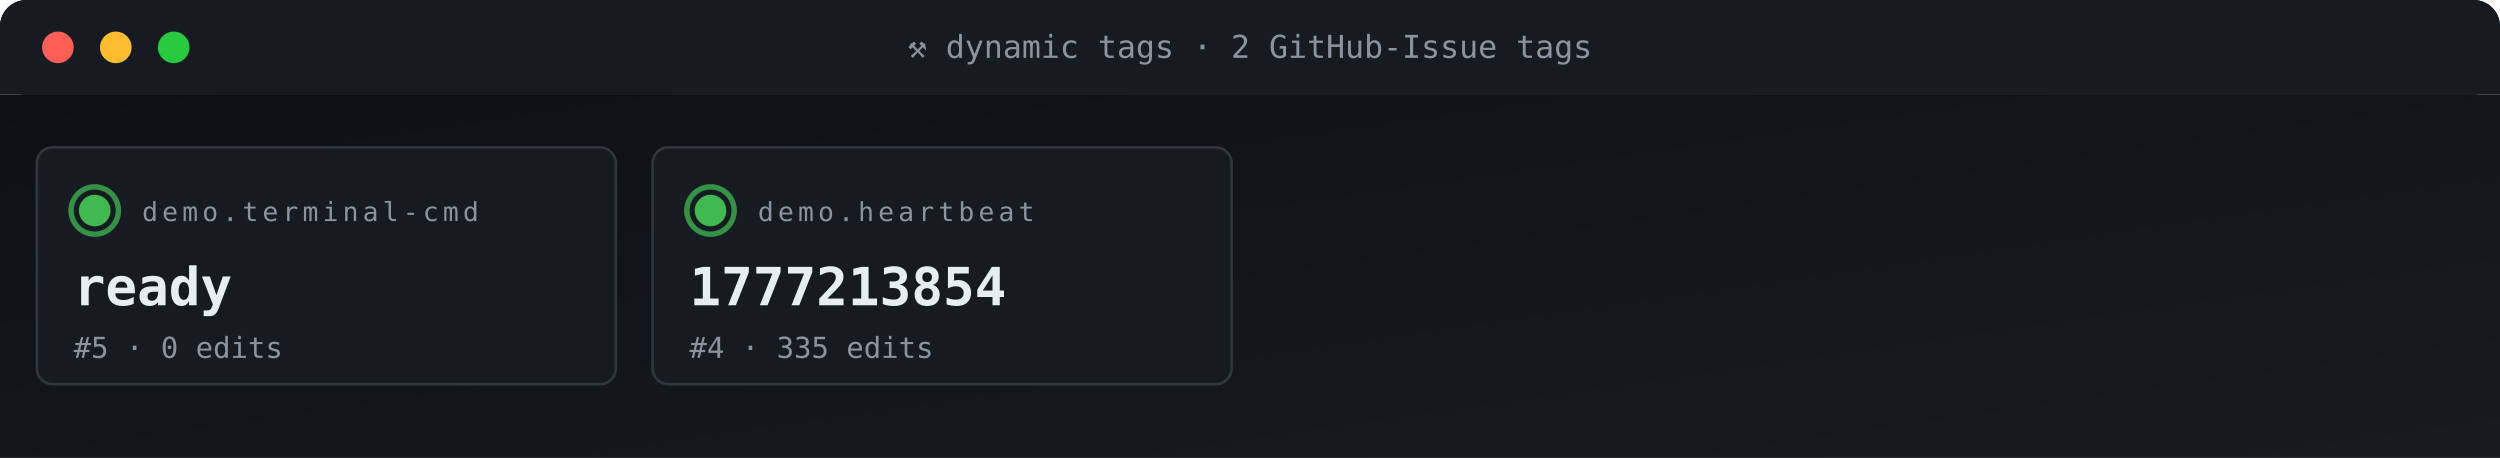
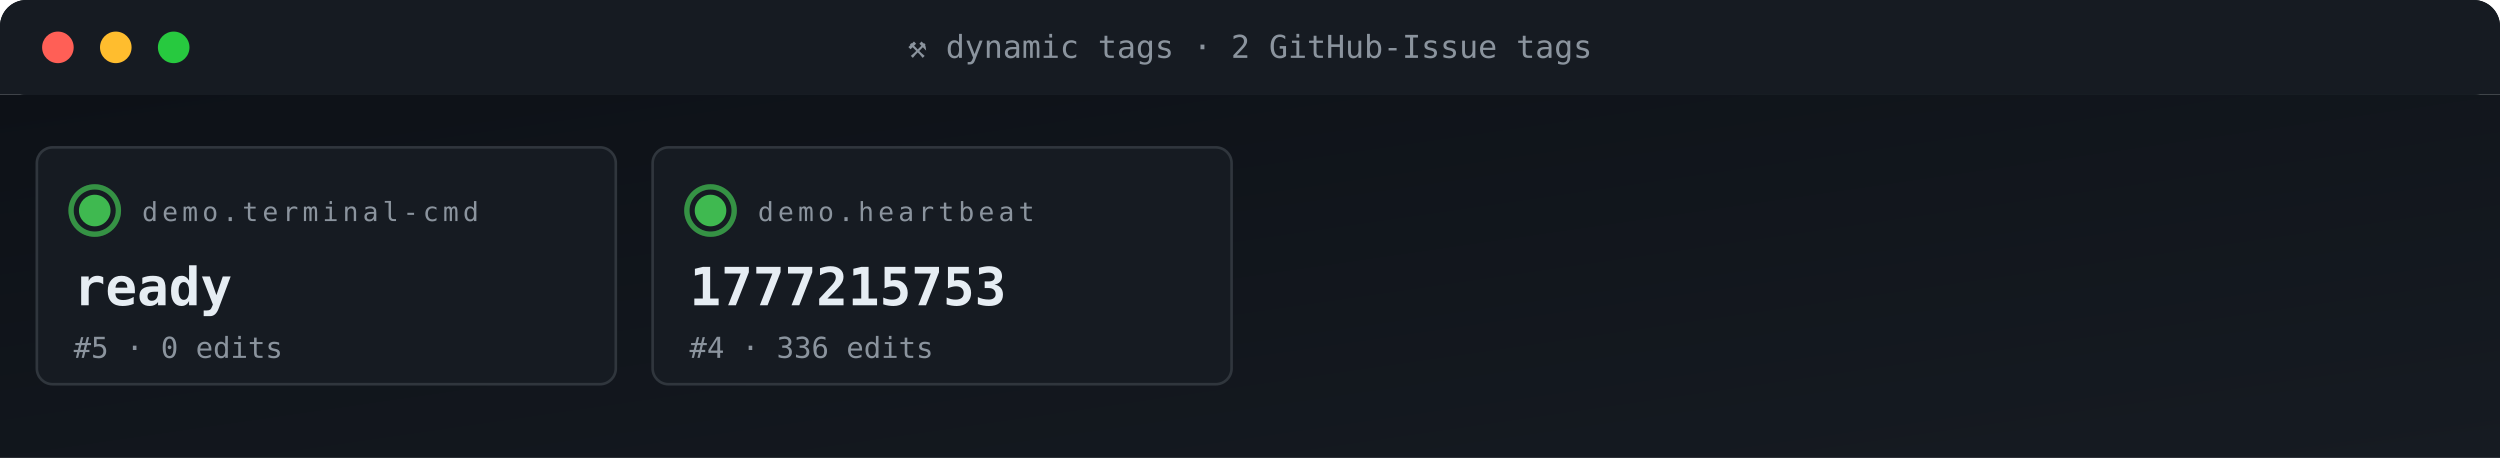
<svg xmlns="http://www.w3.org/2000/svg" viewBox="0 0 950 174" width="950" height="174" role="img" aria-label="ACG tag grid">
  <defs>
    <linearGradient id="gBg" x1="0" x2="1" y1="0" y2="1">
      <stop offset="0" stop-color="#0d1117" />
      <stop offset="1" stop-color="#161b22" />
    </linearGradient>
    <style>
      .t{font-family:'SFMono-Regular',Consolas,monospace}
      .lb{fill:#8b949e;font-size:10px;text-transform:uppercase;letter-spacing:1.6px}
      .va{fill:#e6edf3;font-size:20px;font-weight:700}
      .vs{fill:#e6edf3;font-size:14px;font-weight:600}
      .lo{fill:#79c0ff;font-size:11px}
      .sub{fill:#8b949e;font-size:11px}
      .g{fill:#3fb950} .a{fill:#e3b341} .r{fill:#f85149}
      .p{fill:#a371f7} .o{fill:#f0883e}
      .pulse{animation:plz 1.8s ease-out infinite}
      @keyframes plz{
        0%{transform:scale(1);opacity:.85}
        45%{transform:scale(1.35);opacity:.3}
        100%{transform:scale(1.8);opacity:0}
      }
      .spin{animation:sp 4s linear infinite;transform-origin:center}
      @keyframes sp{from{transform:rotate(0)}to{transform:rotate(360deg)}}
    </style>
  </defs>
  <rect width="950" height="36" rx="10" fill="url(#gBg)" />
  <rect x="0" y="0" width="950" height="36" rx="10" fill="#161b22" />
  <rect x="0" y="26" width="950" height="10" fill="#161b22" />
  <circle cx="22" cy="18" r="6" fill="#ff5f56" />
  <circle cx="44" cy="18" r="6" fill="#ffbd2e" />
  <circle cx="66" cy="18" r="6" fill="#27c93f" />
  <text x="475" y="22" text-anchor="middle" class="t" font-size="12" fill="#8b949e">⚒ dynamic tags · 2 GitHub-Issue tags</text>
  <rect y="36" width="950" height="138" fill="url(#gBg)" />
  <rect x="14" y="56" width="220" height="90" rx="6" fill="#161b22" stroke="#30363d" stroke-width="1" />
  <g style="transform-origin:36px 80px">
    <circle cx="36" cy="80" r="9" fill="none" stroke="#3fb950" stroke-width="2" opacity=".5" class="pulse" />
    <circle cx="36" cy="80" r="9" fill="none" stroke="#3fb950" stroke-width="2" opacity=".5" class="pulse" style="animation-delay:.6s" />
  </g>
  <circle cx="36" cy="80" r="6" class="g" />
  <text x="54" y="84" class="t lb">demo.terminal-cmd</text>
  <text x="28" y="116" class="t va">ready</text>
  <text x="28" y="136" class="t sub">#5 · 0 edits</text>
  <rect x="248" y="56" width="220" height="90" rx="6" fill="#161b22" stroke="#30363d" stroke-width="1" />
  <g style="transform-origin:270px 80px">
    <circle cx="270" cy="80" r="9" fill="none" stroke="#3fb950" stroke-width="2" opacity=".5" class="pulse" />
    <circle cx="270" cy="80" r="9" fill="none" stroke="#3fb950" stroke-width="2" opacity=".5" class="pulse" style="animation-delay:.6s" />
  </g>
  <circle cx="270" cy="80" r="6" class="g" />
  <text x="288" y="84" class="t lb">demo.heartbeat</text>
-   <text x="262" y="116" class="t va">1777213854</text>
-   <text x="262" y="136" class="t sub">#4 · 335 edits</text>
+   <text x="262" y="116" class="t va">1777215753</text>
+   <text x="262" y="136" class="t sub">#4 · 336 edits</text>
</svg>
